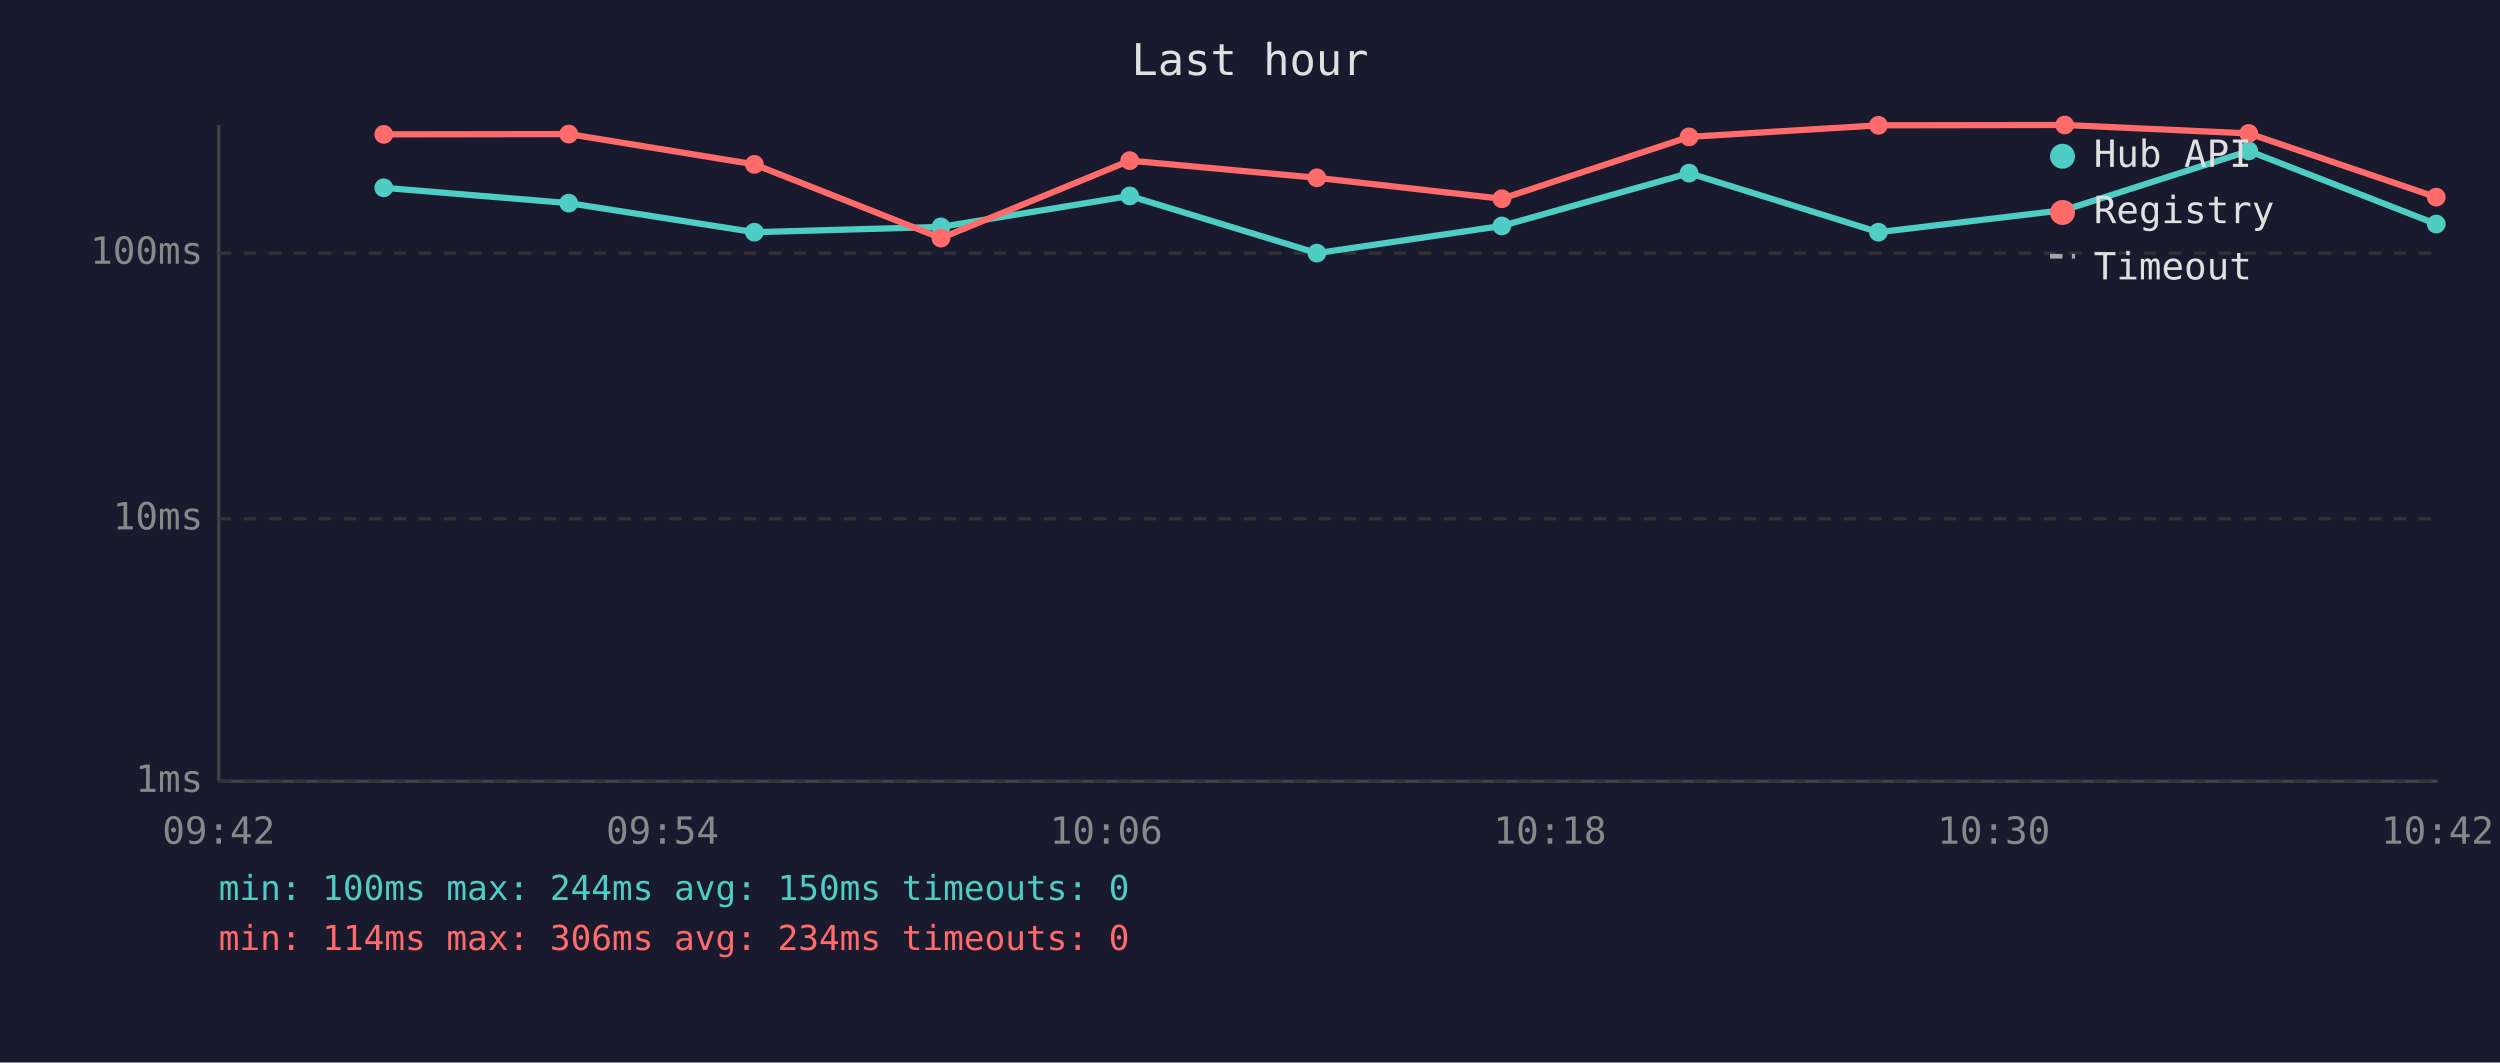
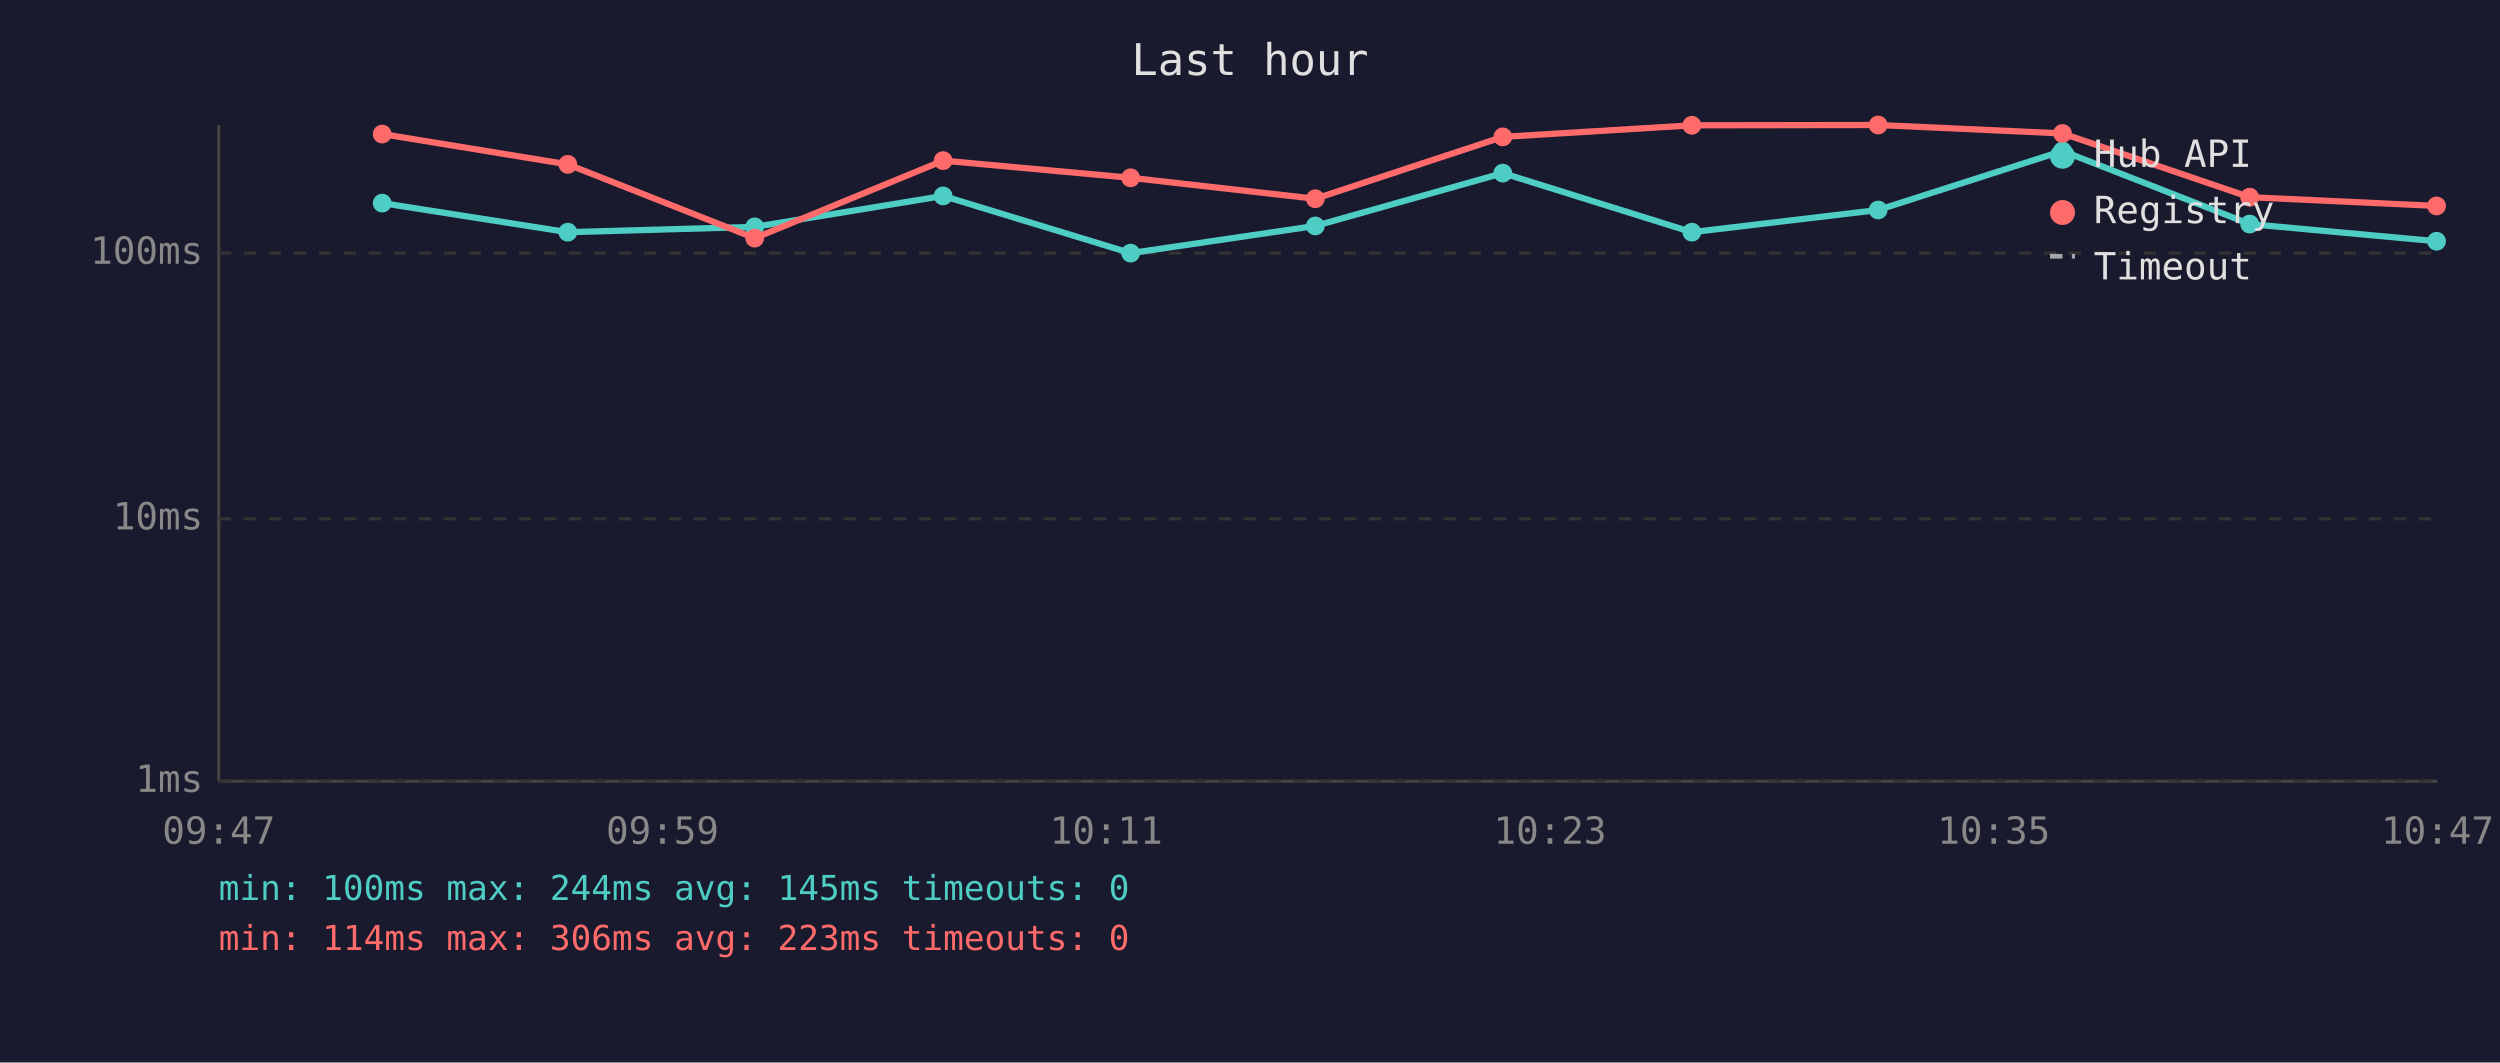
<svg xmlns="http://www.w3.org/2000/svg" viewBox="0 0 800 340" font-family="monospace" font-size="12">
  <rect width="800" height="340" fill="#1a1a2e" />
  <text x="400" y="24" fill="#e0e0e0" font-size="14" text-anchor="middle">Last hour</text>
  <line x1="70" y1="40" x2="70" y2="250" stroke="#444" stroke-width="1" />
  <line x1="70" y1="250" x2="780" y2="250" stroke="#444" stroke-width="1" />
  <line x1="70" y1="250" x2="780" y2="250" stroke="#333" stroke-width="1" stroke-dasharray="4" />
  <text x="65" y="250" fill="#888" text-anchor="end" dominant-baseline="middle">1ms</text>
  <line x1="70" y1="166" x2="780" y2="166" stroke="#333" stroke-width="1" stroke-dasharray="4" />
  <text x="65" y="166" fill="#888" text-anchor="end" dominant-baseline="middle">10ms</text>
  <line x1="70" y1="81" x2="780" y2="81" stroke="#333" stroke-width="1" stroke-dasharray="4" />
  <text x="65" y="81" fill="#888" text-anchor="end" dominant-baseline="middle">100ms</text>
-   <text x="70" y="270" fill="#888" text-anchor="middle">09:42</text>
-   <text x="212" y="270" fill="#888" text-anchor="middle">09:54</text>
-   <text x="354" y="270" fill="#888" text-anchor="middle">10:06</text>
-   <text x="496" y="270" fill="#888" text-anchor="middle">10:18</text>
-   <text x="638" y="270" fill="#888" text-anchor="middle">10:30</text>
-   <text x="780" y="270" fill="#888" text-anchor="middle">10:42</text>
-   <polyline points="122.8,60.1 182.0,65.0 241.4,74.3 301.1,72.6 361.5,62.7 421.4,81.0 480.6,72.3 540.5,55.4 601.1,74.3 660.7,67.2 719.6,48.3 779.6,71.7" fill="none" stroke="#4ecdc4" stroke-width="2" opacity="1" />
-   <circle cx="122.8" cy="60.1" r="3" fill="#4ecdc4" />
-   <circle cx="182.0" cy="65.0" r="3" fill="#4ecdc4" />
-   <circle cx="241.4" cy="74.3" r="3" fill="#4ecdc4" />
-   <circle cx="301.1" cy="72.6" r="3" fill="#4ecdc4" />
-   <circle cx="361.5" cy="62.7" r="3" fill="#4ecdc4" />
-   <circle cx="421.4" cy="81.0" r="3" fill="#4ecdc4" />
-   <circle cx="480.6" cy="72.3" r="3" fill="#4ecdc4" />
-   <circle cx="540.5" cy="55.4" r="3" fill="#4ecdc4" />
-   <circle cx="601.1" cy="74.3" r="3" fill="#4ecdc4" />
-   <circle cx="660.7" cy="67.2" r="3" fill="#4ecdc4" />
-   <circle cx="719.6" cy="48.3" r="3" fill="#4ecdc4" />
-   <circle cx="779.6" cy="71.7" r="3" fill="#4ecdc4" />
-   <polyline points="122.8,43.0 182.0,42.9 241.4,52.6 301.1,76.2 361.5,51.4 421.4,56.9 480.6,63.6 540.5,43.8 601.1,40.1 660.7,40.0 719.6,42.7 779.6,63.1" fill="none" stroke="#ff6b6b" stroke-width="2" opacity="1" />
-   <circle cx="122.8" cy="43.0" r="3" fill="#ff6b6b" />
-   <circle cx="182.0" cy="42.9" r="3" fill="#ff6b6b" />
-   <circle cx="241.4" cy="52.6" r="3" fill="#ff6b6b" />
-   <circle cx="301.1" cy="76.2" r="3" fill="#ff6b6b" />
-   <circle cx="361.5" cy="51.4" r="3" fill="#ff6b6b" />
-   <circle cx="421.4" cy="56.9" r="3" fill="#ff6b6b" />
-   <circle cx="480.6" cy="63.6" r="3" fill="#ff6b6b" />
-   <circle cx="540.5" cy="43.8" r="3" fill="#ff6b6b" />
-   <circle cx="601.1" cy="40.1" r="3" fill="#ff6b6b" />
-   <circle cx="660.7" cy="40.0" r="3" fill="#ff6b6b" />
-   <circle cx="719.6" cy="42.7" r="3" fill="#ff6b6b" />
-   <circle cx="779.6" cy="63.1" r="3" fill="#ff6b6b" />
+   <text x="70" y="270" fill="#888" text-anchor="middle">09:47</text>
+   <text x="212" y="270" fill="#888" text-anchor="middle">09:59</text>
+   <text x="354" y="270" fill="#888" text-anchor="middle">10:11</text>
+   <text x="496" y="270" fill="#888" text-anchor="middle">10:23</text>
+   <text x="638" y="270" fill="#888" text-anchor="middle">10:35</text>
+   <text x="780" y="270" fill="#888" text-anchor="middle">10:47</text>
+   <polyline points="122.3,65.0 181.7,74.3 241.5,72.6 301.8,62.7 361.8,81.0 420.9,72.3 480.9,55.4 541.4,74.3 601.0,67.2 660.0,48.3 719.9,71.7 779.7,77.2" fill="none" stroke="#4ecdc4" stroke-width="2" opacity="1" />
+   <circle cx="122.3" cy="65.0" r="3" fill="#4ecdc4" />
+   <circle cx="181.7" cy="74.3" r="3" fill="#4ecdc4" />
+   <circle cx="241.5" cy="72.6" r="3" fill="#4ecdc4" />
+   <circle cx="301.8" cy="62.7" r="3" fill="#4ecdc4" />
+   <circle cx="361.8" cy="81.0" r="3" fill="#4ecdc4" />
+   <circle cx="420.9" cy="72.3" r="3" fill="#4ecdc4" />
+   <circle cx="480.9" cy="55.4" r="3" fill="#4ecdc4" />
+   <circle cx="541.4" cy="74.3" r="3" fill="#4ecdc4" />
+   <circle cx="601.0" cy="67.2" r="3" fill="#4ecdc4" />
+   <circle cx="660.0" cy="48.3" r="3" fill="#4ecdc4" />
+   <circle cx="719.9" cy="71.7" r="3" fill="#4ecdc4" />
+   <circle cx="779.7" cy="77.2" r="3" fill="#4ecdc4" />
+   <polyline points="122.3,42.9 181.7,52.6 241.5,76.2 301.8,51.4 361.8,56.9 420.9,63.6 480.9,43.8 541.4,40.1 601.0,40.0 660.0,42.7 719.9,63.1 779.7,65.9" fill="none" stroke="#ff6b6b" stroke-width="2" opacity="1" />
+   <circle cx="122.3" cy="42.9" r="3" fill="#ff6b6b" />
+   <circle cx="181.7" cy="52.6" r="3" fill="#ff6b6b" />
+   <circle cx="241.5" cy="76.2" r="3" fill="#ff6b6b" />
+   <circle cx="301.8" cy="51.4" r="3" fill="#ff6b6b" />
+   <circle cx="361.8" cy="56.9" r="3" fill="#ff6b6b" />
+   <circle cx="420.9" cy="63.6" r="3" fill="#ff6b6b" />
+   <circle cx="480.9" cy="43.8" r="3" fill="#ff6b6b" />
+   <circle cx="541.4" cy="40.1" r="3" fill="#ff6b6b" />
+   <circle cx="601.0" cy="40.0" r="3" fill="#ff6b6b" />
+   <circle cx="660.0" cy="42.7" r="3" fill="#ff6b6b" />
+   <circle cx="719.9" cy="63.1" r="3" fill="#ff6b6b" />
+   <circle cx="779.7" cy="65.9" r="3" fill="#ff6b6b" />
  <circle cx="660" cy="50" r="4" fill="#4ecdc4" />
  <text x="670" y="50" fill="#e0e0e0" dominant-baseline="middle">Hub API</text>
  <circle cx="660" cy="68" r="4" fill="#ff6b6b" />
  <text x="670" y="68" fill="#e0e0e0" dominant-baseline="middle">Registry</text>
  <line x1="656" y1="82" x2="664" y2="82" stroke="#e0e0e0" stroke-width="1.5" stroke-dasharray="4,3" opacity="0.7" />
  <text x="670" y="86" fill="#e0e0e0" dominant-baseline="middle">Timeout</text>
-   <text x="70" y="288" fill="#4ecdc4" font-size="11">min: 100ms  max: 244ms  avg: 150ms  timeouts: 0</text>
-   <text x="70" y="304" fill="#ff6b6b" font-size="11">min: 114ms  max: 306ms  avg: 234ms  timeouts: 0</text>
+   <text x="70" y="288" fill="#4ecdc4" font-size="11">min: 100ms  max: 244ms  avg: 145ms  timeouts: 0</text>
+   <text x="70" y="304" fill="#ff6b6b" font-size="11">min: 114ms  max: 306ms  avg: 223ms  timeouts: 0</text>
</svg>
